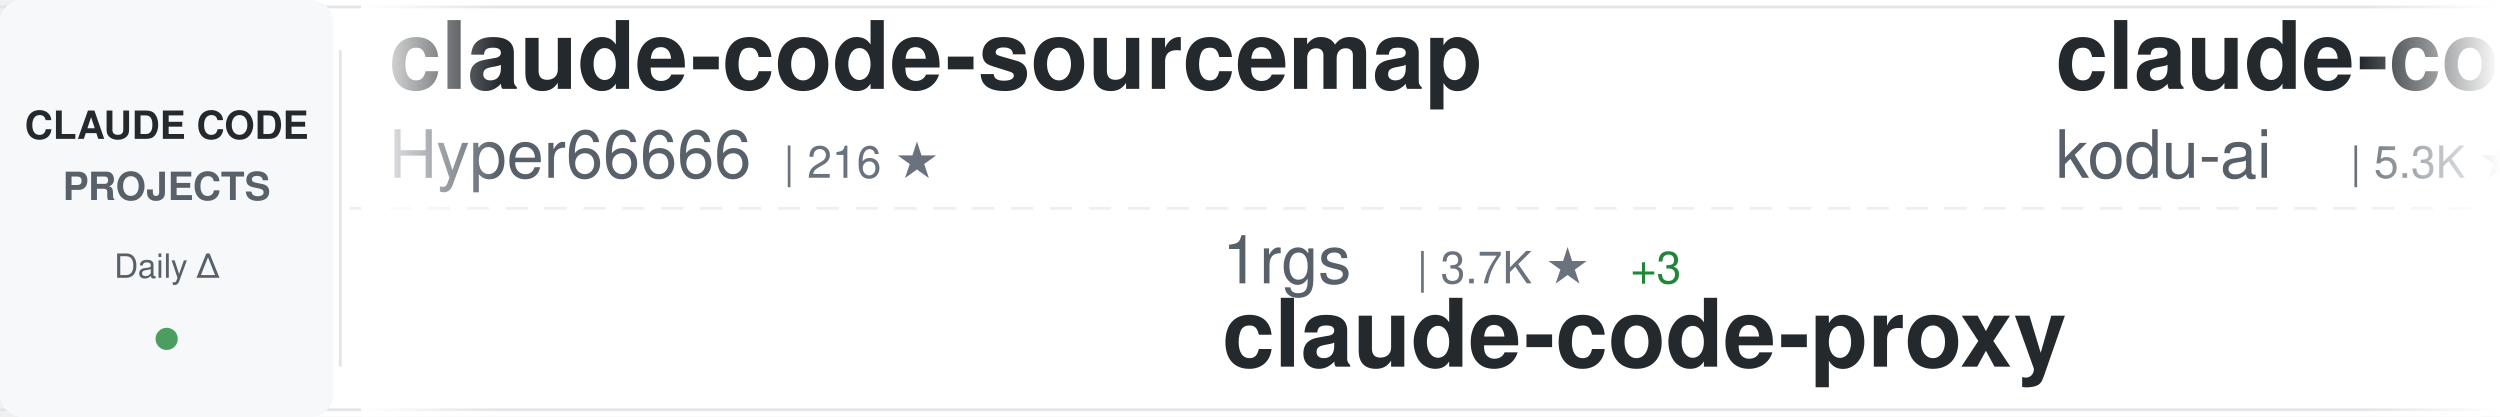
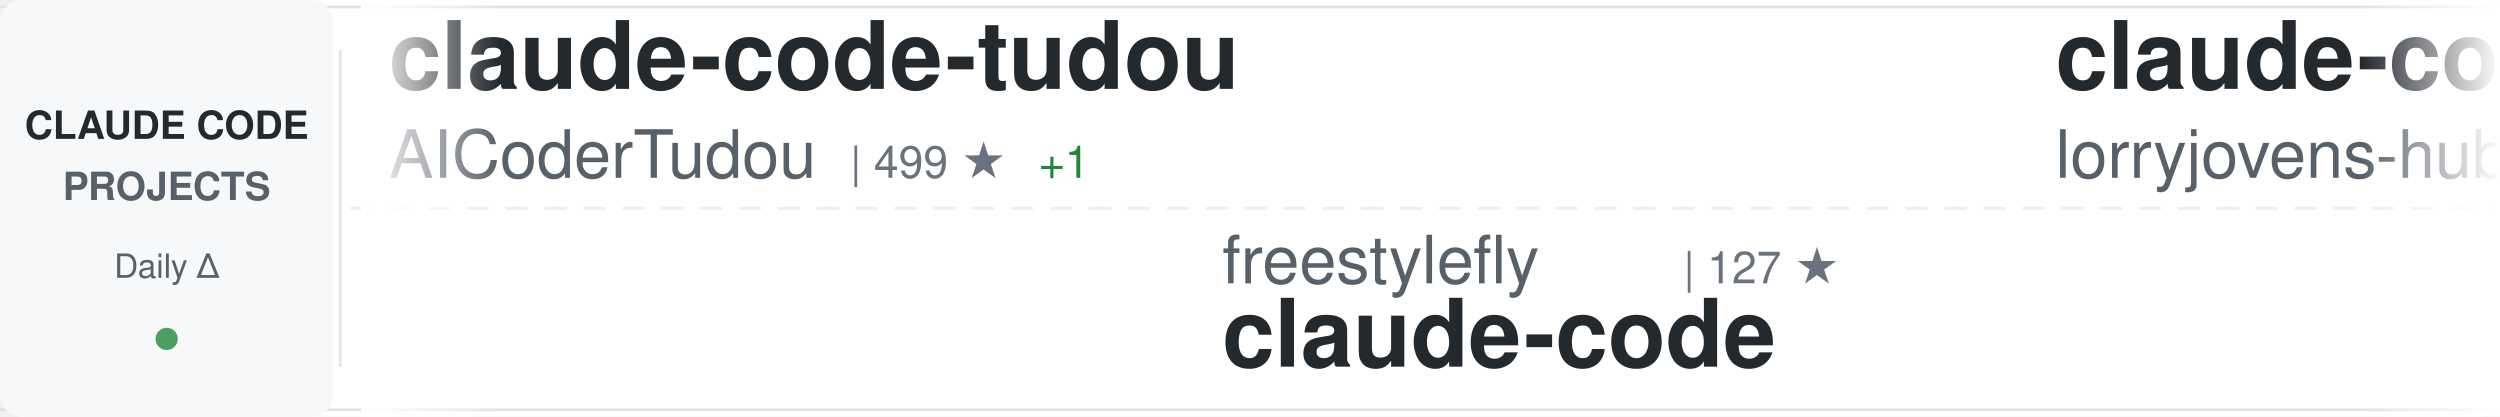
<svg xmlns="http://www.w3.org/2000/svg" width="900" height="150">
  <defs>
    <linearGradient id="awesomeLeftFade" x1="0%" y1="0%" x2="100%" y2="0%">
      <stop offset="0%" style="stop-color:#ffffff;stop-opacity:1" />
      <stop offset="100%" style="stop-color:#ffffff;stop-opacity:0" />
    </linearGradient>
    <linearGradient id="awesomeRightFade" x1="0%" y1="0%" x2="100%" y2="0%">
      <stop offset="0%" style="stop-color:#ffffff;stop-opacity:0" />
      <stop offset="100%" style="stop-color:#ffffff;stop-opacity:1" />
    </linearGradient>
  </defs>
  <rect width="900" height="150" fill="#ffffff" rx="8" />
  <rect x="0" y="2" width="900" height="1" fill="#e1e4e8" />
  <rect x="0" y="147" width="900" height="1" fill="#e1e4e8" />
  <line x1="0" y1="75" x2="900" y2="75" stroke="#e1e4e8" stroke-width="1" stroke-dasharray="8 6" opacity="0.6" />
  <rect x="0" y="0" width="120" height="150" fill="#f6f8fa" rx="8" />
  <text x="60" y="50" font-family="-apple-system, BlinkMacSystemFont, 'Segoe UI', Helvetica, Arial, sans-serif" font-size="14" font-weight="600" fill="#24292e" text-anchor="middle">CLAUDE CODE</text>
  <text x="60" y="72" font-family="-apple-system, BlinkMacSystemFont, 'Segoe UI', Helvetica, Arial, sans-serif" font-size="14" font-weight="600" fill="#586069" text-anchor="middle">PROJECTS</text>
  <text x="60" y="100" font-family="-apple-system, BlinkMacSystemFont, 'Segoe UI', Helvetica, Arial, sans-serif" font-size="12" font-weight="500" fill="#586069" text-anchor="middle">Daily Δ</text>
  <circle cx="60" cy="122" r="4" fill="#22863a" opacity="0.8" />
  <rect x="122" y="18" width="1" height="114" fill="#e1e4e8" />
  <clipPath id="awesomeTickerClip">
    <rect x="130" y="0" width="770" height="150" />
  </clipPath>
  <g clip-path="url(#awesomeTickerClip)">
    <g id="awesomeTickerItems">
      <animateTransform attributeName="transform" attributeType="XML" type="translate" from="0 0" to="-3000 0" dur="54s" repeatCount="indefinite" />
      <g transform="translate(0, 0)">
-         <text x="140" y="32" font-family="-apple-system, BlinkMacSystemFont, 'Segoe UI', Helvetica, Arial, sans-serif" font-size="34" font-weight="600" fill="#24292e">claude-code-sourcemap</text>
-         <text x="140" y="64" font-family="-apple-system, BlinkMacSystemFont, 'Segoe UI', Helvetica, Arial, sans-serif" font-size="24" font-weight="400" fill="#586069">Hyper66666</text>
-         <text x="282" y="64" font-family="-apple-system, BlinkMacSystemFont, 'Segoe UI', Helvetica, Arial, sans-serif" font-size="16" font-weight="500" fill="#6a737d">| 216 ★</text>
+         <text x="140" y="32" font-family="-apple-system, BlinkMacSystemFont, 'Segoe UI', Helvetica, Arial, sans-serif" font-size="34" font-weight="600" fill="#24292e">claude-code-tudou</text>
+         <text x="140" y="64" font-family="-apple-system, BlinkMacSystemFont, 'Segoe UI', Helvetica, Arial, sans-serif" font-size="24" font-weight="400" fill="#586069">AICoderTudou</text>
+         <text x="306" y="64" font-family="-apple-system, BlinkMacSystemFont, 'Segoe UI', Helvetica, Arial, sans-serif" font-size="16" font-weight="500" fill="#6a737d">| 499 ★</text>
+         <text x="374" y="64" font-family="-apple-system, BlinkMacSystemFont, 'Segoe UI', Helvetica, Arial, sans-serif" font-size="16" font-weight="500" fill="#22863a"> +1</text>
      </g>
      <g transform="translate(300, 0)">
-         <text x="140" y="102" font-family="-apple-system, BlinkMacSystemFont, 'Segoe UI', Helvetica, Arial, sans-serif" font-size="24" font-weight="400" fill="#586069">1rgs</text>
-         <text x="210" y="102" font-family="-apple-system, BlinkMacSystemFont, 'Segoe UI', Helvetica, Arial, sans-serif" font-size="16" font-weight="500" fill="#6a737d">| 3.7K ★</text>
-         <text x="287" y="102" font-family="-apple-system, BlinkMacSystemFont, 'Segoe UI', Helvetica, Arial, sans-serif" font-size="16" font-weight="500" fill="#22863a"> +3</text>
-         <text x="140" y="132" font-family="-apple-system, BlinkMacSystemFont, 'Segoe UI', Helvetica, Arial, sans-serif" font-size="34" font-weight="600" fill="#24292e">claude-code-proxy</text>
+         <text x="140" y="102" font-family="-apple-system, BlinkMacSystemFont, 'Segoe UI', Helvetica, Arial, sans-serif" font-size="24" font-weight="400" fill="#586069">freestylefly</text>
+         <text x="306" y="102" font-family="-apple-system, BlinkMacSystemFont, 'Segoe UI', Helvetica, Arial, sans-serif" font-size="16" font-weight="500" fill="#6a737d">| 127 ★</text>
+         <text x="140" y="132" font-family="-apple-system, BlinkMacSystemFont, 'Segoe UI', Helvetica, Arial, sans-serif" font-size="34" font-weight="600" fill="#24292e">claude-code</text>
      </g>
      <g transform="translate(600, 0)">
-         <text x="140" y="32" font-family="-apple-system, BlinkMacSystemFont, 'Segoe UI', Helvetica, Arial, sans-serif" font-size="34" font-weight="600" fill="#24292e">claude-coder</text>
-         <text x="140" y="64" font-family="-apple-system, BlinkMacSystemFont, 'Segoe UI', Helvetica, Arial, sans-serif" font-size="24" font-weight="400" fill="#586069">kodu-ai</text>
-         <text x="246" y="64" font-family="-apple-system, BlinkMacSystemFont, 'Segoe UI', Helvetica, Arial, sans-serif" font-size="16" font-weight="500" fill="#6a737d">| 5.3K ★</text>
+         <text x="140" y="32" font-family="-apple-system, BlinkMacSystemFont, 'Segoe UI', Helvetica, Arial, sans-serif" font-size="34" font-weight="600" fill="#24292e">claude-code-rust</text>
+         <text x="140" y="64" font-family="-apple-system, BlinkMacSystemFont, 'Segoe UI', Helvetica, Arial, sans-serif" font-size="24" font-weight="400" fill="#586069">lorryjovens-hub</text>
+         <text x="342" y="64" font-family="-apple-system, BlinkMacSystemFont, 'Segoe UI', Helvetica, Arial, sans-serif" font-size="16" font-weight="500" fill="#6a737d">| 1.6K ★</text>
      </g>
      <g transform="translate(900, 0)">
-         <text x="140" y="102" font-family="-apple-system, BlinkMacSystemFont, 'Segoe UI', Helvetica, Arial, sans-serif" font-size="24" font-weight="400" fill="#586069">Windy3f3f3f3f</text>
-         <text x="318" y="102" font-family="-apple-system, BlinkMacSystemFont, 'Segoe UI', Helvetica, Arial, sans-serif" font-size="16" font-weight="500" fill="#6a737d">| 1.5K ★</text>
-         <text x="395" y="102" font-family="-apple-system, BlinkMacSystemFont, 'Segoe UI', Helvetica, Arial, sans-serif" font-size="16" font-weight="500" fill="#22863a"> +4</text>
-         <text x="140" y="132" font-family="-apple-system, BlinkMacSystemFont, 'Segoe UI', Helvetica, Arial, sans-serif" font-size="34" font-weight="600" fill="#24292e">claude-code-from-scratch</text>
+         <text x="140" y="102" font-family="-apple-system, BlinkMacSystemFont, 'Segoe UI', Helvetica, Arial, sans-serif" font-size="24" font-weight="400" fill="#586069">liuup</text>
+         <text x="222" y="102" font-family="-apple-system, BlinkMacSystemFont, 'Segoe UI', Helvetica, Arial, sans-serif" font-size="16" font-weight="500" fill="#6a737d">| 3.3K ★</text>
+         <text x="299" y="102" font-family="-apple-system, BlinkMacSystemFont, 'Segoe UI', Helvetica, Arial, sans-serif" font-size="16" font-weight="500" fill="#22863a"> +9</text>
+         <text x="140" y="132" font-family="-apple-system, BlinkMacSystemFont, 'Segoe UI', Helvetica, Arial, sans-serif" font-size="34" font-weight="600" fill="#24292e">claude-code-analysis</text>
      </g>
      <g transform="translate(1200, 0)">
-         <text x="140" y="32" font-family="-apple-system, BlinkMacSystemFont, 'Segoe UI', Helvetica, Arial, sans-serif" font-size="34" font-weight="600" fill="#24292e">claude-code-workflows</text>
-         <text x="140" y="64" font-family="-apple-system, BlinkMacSystemFont, 'Segoe UI', Helvetica, Arial, sans-serif" font-size="24" font-weight="400" fill="#586069">OneRedOak</text>
-         <text x="270" y="64" font-family="-apple-system, BlinkMacSystemFont, 'Segoe UI', Helvetica, Arial, sans-serif" font-size="16" font-weight="500" fill="#6a737d">| 3.8K ★</text>
+         <text x="140" y="32" font-family="-apple-system, BlinkMacSystemFont, 'Segoe UI', Helvetica, Arial, sans-serif" font-size="34" font-weight="600" fill="#24292e">claude-code-local</text>
+         <text x="140" y="64" font-family="-apple-system, BlinkMacSystemFont, 'Segoe UI', Helvetica, Arial, sans-serif" font-size="24" font-weight="400" fill="#586069">nicedreamzapp</text>
+         <text x="318" y="64" font-family="-apple-system, BlinkMacSystemFont, 'Segoe UI', Helvetica, Arial, sans-serif" font-size="16" font-weight="500" fill="#6a737d">| 2.9K ★</text>
+         <text x="395" y="64" font-family="-apple-system, BlinkMacSystemFont, 'Segoe UI', Helvetica, Arial, sans-serif" font-size="16" font-weight="500" fill="#22863a"> +7</text>
+       </g>
+       <g transform="translate(1500, 0)">
+         <text x="140" y="102" font-family="-apple-system, BlinkMacSystemFont, 'Segoe UI', Helvetica, Arial, sans-serif" font-size="24" font-weight="400" fill="#586069">multica-ai</text>
+         <text x="282" y="102" font-family="-apple-system, BlinkMacSystemFont, 'Segoe UI', Helvetica, Arial, sans-serif" font-size="16" font-weight="500" fill="#6a737d">| 183.7K ★</text>
+         <text x="377" y="102" font-family="-apple-system, BlinkMacSystemFont, 'Segoe UI', Helvetica, Arial, sans-serif" font-size="16" font-weight="500" fill="#22863a"> +521</text>
+         <text x="140" y="132" font-family="-apple-system, BlinkMacSystemFont, 'Segoe UI', Helvetica, Arial, sans-serif" font-size="34" font-weight="600" fill="#24292e">andrej-karpathy-skills</text>
+       </g>
+       <g transform="translate(1800, 0)">
+         <text x="140" y="32" font-family="-apple-system, BlinkMacSystemFont, 'Segoe UI', Helvetica, Arial, sans-serif" font-size="34" font-weight="600" fill="#24292e">Claude-code</text>
+         <text x="140" y="64" font-family="-apple-system, BlinkMacSystemFont, 'Segoe UI', Helvetica, Arial, sans-serif" font-size="24" font-weight="400" fill="#586069">zstmfhy</text>
+         <text x="246" y="64" font-family="-apple-system, BlinkMacSystemFont, 'Segoe UI', Helvetica, Arial, sans-serif" font-size="16" font-weight="500" fill="#6a737d">| 190 ★</text>
+       </g>
+       <g transform="translate(2100, 0)">
+         <text x="140" y="102" font-family="-apple-system, BlinkMacSystemFont, 'Segoe UI', Helvetica, Arial, sans-serif" font-size="24" font-weight="400" fill="#586069">Pimzino</text>
+         <text x="246" y="102" font-family="-apple-system, BlinkMacSystemFont, 'Segoe UI', Helvetica, Arial, sans-serif" font-size="16" font-weight="500" fill="#6a737d">| 3.8K ★</text>
+         <text x="323" y="102" font-family="-apple-system, BlinkMacSystemFont, 'Segoe UI', Helvetica, Arial, sans-serif" font-size="16" font-weight="500" fill="#22863a"> +1</text>
+         <text x="140" y="132" font-family="-apple-system, BlinkMacSystemFont, 'Segoe UI', Helvetica, Arial, sans-serif" font-size="34" font-weight="600" fill="#24292e">claude-code-spec-workflo...</text>
+       </g>
+       <g transform="translate(2400, 0)">
+         <text x="140" y="32" font-family="-apple-system, BlinkMacSystemFont, 'Segoe UI', Helvetica, Arial, sans-serif" font-size="34" font-weight="600" fill="#24292e">collection-claude-code-s...</text>
+         <text x="140" y="64" font-family="-apple-system, BlinkMacSystemFont, 'Segoe UI', Helvetica, Arial, sans-serif" font-size="24" font-weight="400" fill="#586069">chauncygu</text>
+         <text x="270" y="64" font-family="-apple-system, BlinkMacSystemFont, 'Segoe UI', Helvetica, Arial, sans-serif" font-size="16" font-weight="500" fill="#6a737d">| 2.7K ★</text>
        <text x="347" y="64" font-family="-apple-system, BlinkMacSystemFont, 'Segoe UI', Helvetica, Arial, sans-serif" font-size="16" font-weight="500" fill="#22863a"> +2</text>
      </g>
-       <g transform="translate(1500, 0)">
-         <text x="140" y="102" font-family="-apple-system, BlinkMacSystemFont, 'Segoe UI', Helvetica, Arial, sans-serif" font-size="24" font-weight="400" fill="#586069">darcyegb</text>
-         <text x="258" y="102" font-family="-apple-system, BlinkMacSystemFont, 'Segoe UI', Helvetica, Arial, sans-serif" font-size="16" font-weight="500" fill="#6a737d">| 737 ★</text>
-         <text x="326" y="102" font-family="-apple-system, BlinkMacSystemFont, 'Segoe UI', Helvetica, Arial, sans-serif" font-size="16" font-weight="500" fill="#22863a"> +1</text>
-         <text x="140" y="132" font-family="-apple-system, BlinkMacSystemFont, 'Segoe UI', Helvetica, Arial, sans-serif" font-size="34" font-weight="600" fill="#24292e">ClaudeCodeAgents</text>
-       </g>
-       <g transform="translate(1800, 0)">
-         <text x="140" y="32" font-family="-apple-system, BlinkMacSystemFont, 'Segoe UI', Helvetica, Arial, sans-serif" font-size="34" font-weight="600" fill="#24292e">claude-code-guide</text>
-         <text x="140" y="64" font-family="-apple-system, BlinkMacSystemFont, 'Segoe UI', Helvetica, Arial, sans-serif" font-size="24" font-weight="400" fill="#586069">Cranot</text>
-         <text x="234" y="64" font-family="-apple-system, BlinkMacSystemFont, 'Segoe UI', Helvetica, Arial, sans-serif" font-size="16" font-weight="500" fill="#6a737d">| 2.8K ★</text>
-         <text x="311" y="64" font-family="-apple-system, BlinkMacSystemFont, 'Segoe UI', Helvetica, Arial, sans-serif" font-size="16" font-weight="500" fill="#22863a"> +7</text>
-       </g>
-       <g transform="translate(2100, 0)">
-         <text x="140" y="102" font-family="-apple-system, BlinkMacSystemFont, 'Segoe UI', Helvetica, Arial, sans-serif" font-size="24" font-weight="400" fill="#586069">rohitg00</text>
-         <text x="258" y="102" font-family="-apple-system, BlinkMacSystemFont, 'Segoe UI', Helvetica, Arial, sans-serif" font-size="16" font-weight="500" fill="#6a737d">| 2.2K ★</text>
-         <text x="335" y="102" font-family="-apple-system, BlinkMacSystemFont, 'Segoe UI', Helvetica, Arial, sans-serif" font-size="16" font-weight="500" fill="#22863a"> +5</text>
-         <text x="140" y="132" font-family="-apple-system, BlinkMacSystemFont, 'Segoe UI', Helvetica, Arial, sans-serif" font-size="34" font-weight="600" fill="#24292e">awesome-claude-code-tool...</text>
-       </g>
-       <g transform="translate(2400, 0)">
-         <text x="140" y="32" font-family="-apple-system, BlinkMacSystemFont, 'Segoe UI', Helvetica, Arial, sans-serif" font-size="34" font-weight="600" fill="#24292e">Claude-Code</text>
-         <text x="140" y="64" font-family="-apple-system, BlinkMacSystemFont, 'Segoe UI', Helvetica, Arial, sans-serif" font-size="24" font-weight="400" fill="#586069">OrcaWhisper</text>
-         <text x="294" y="64" font-family="-apple-system, BlinkMacSystemFont, 'Segoe UI', Helvetica, Arial, sans-serif" font-size="16" font-weight="500" fill="#6a737d">| 79 ★</text>
-       </g>
      <g transform="translate(2700, 0)">
-         <text x="140" y="102" font-family="-apple-system, BlinkMacSystemFont, 'Segoe UI', Helvetica, Arial, sans-serif" font-size="24" font-weight="400" fill="#586069">luongnv89</text>
-         <text x="270" y="102" font-family="-apple-system, BlinkMacSystemFont, 'Segoe UI', Helvetica, Arial, sans-serif" font-size="16" font-weight="500" fill="#6a737d">| 38.7K ★</text>
-         <text x="356" y="102" font-family="-apple-system, BlinkMacSystemFont, 'Segoe UI', Helvetica, Arial, sans-serif" font-size="16" font-weight="500" fill="#22863a"> +336</text>
-         <text x="140" y="132" font-family="-apple-system, BlinkMacSystemFont, 'Segoe UI', Helvetica, Arial, sans-serif" font-size="34" font-weight="600" fill="#24292e">claude-howto</text>
+         <text x="140" y="102" font-family="-apple-system, BlinkMacSystemFont, 'Segoe UI', Helvetica, Arial, sans-serif" font-size="24" font-weight="400" fill="#586069">KPR111</text>
+         <text x="234" y="102" font-family="-apple-system, BlinkMacSystemFont, 'Segoe UI', Helvetica, Arial, sans-serif" font-size="16" font-weight="500" fill="#6a737d">| 18 ★</text>
+         <text x="140" y="132" font-family="-apple-system, BlinkMacSystemFont, 'Segoe UI', Helvetica, Arial, sans-serif" font-size="34" font-weight="600" fill="#24292e">Claude-Code</text>
      </g>
      <g transform="translate(3000, 0)">
-         <text x="140" y="32" font-family="-apple-system, BlinkMacSystemFont, 'Segoe UI', Helvetica, Arial, sans-serif" font-size="34" font-weight="600" fill="#24292e">claude-code-sourcemap</text>
-         <text x="140" y="64" font-family="-apple-system, BlinkMacSystemFont, 'Segoe UI', Helvetica, Arial, sans-serif" font-size="24" font-weight="400" fill="#586069">Hyper66666</text>
-         <text x="282" y="64" font-family="-apple-system, BlinkMacSystemFont, 'Segoe UI', Helvetica, Arial, sans-serif" font-size="16" font-weight="500" fill="#6a737d">| 216 ★</text>
+         <text x="140" y="32" font-family="-apple-system, BlinkMacSystemFont, 'Segoe UI', Helvetica, Arial, sans-serif" font-size="34" font-weight="600" fill="#24292e">claude-code-tudou</text>
+         <text x="140" y="64" font-family="-apple-system, BlinkMacSystemFont, 'Segoe UI', Helvetica, Arial, sans-serif" font-size="24" font-weight="400" fill="#586069">AICoderTudou</text>
+         <text x="306" y="64" font-family="-apple-system, BlinkMacSystemFont, 'Segoe UI', Helvetica, Arial, sans-serif" font-size="16" font-weight="500" fill="#6a737d">| 499 ★</text>
+         <text x="374" y="64" font-family="-apple-system, BlinkMacSystemFont, 'Segoe UI', Helvetica, Arial, sans-serif" font-size="16" font-weight="500" fill="#22863a"> +1</text>
      </g>
      <g transform="translate(3300, 0)">
-         <text x="140" y="102" font-family="-apple-system, BlinkMacSystemFont, 'Segoe UI', Helvetica, Arial, sans-serif" font-size="24" font-weight="400" fill="#586069">1rgs</text>
-         <text x="210" y="102" font-family="-apple-system, BlinkMacSystemFont, 'Segoe UI', Helvetica, Arial, sans-serif" font-size="16" font-weight="500" fill="#6a737d">| 3.7K ★</text>
-         <text x="287" y="102" font-family="-apple-system, BlinkMacSystemFont, 'Segoe UI', Helvetica, Arial, sans-serif" font-size="16" font-weight="500" fill="#22863a"> +3</text>
-         <text x="140" y="132" font-family="-apple-system, BlinkMacSystemFont, 'Segoe UI', Helvetica, Arial, sans-serif" font-size="34" font-weight="600" fill="#24292e">claude-code-proxy</text>
+         <text x="140" y="102" font-family="-apple-system, BlinkMacSystemFont, 'Segoe UI', Helvetica, Arial, sans-serif" font-size="24" font-weight="400" fill="#586069">freestylefly</text>
+         <text x="306" y="102" font-family="-apple-system, BlinkMacSystemFont, 'Segoe UI', Helvetica, Arial, sans-serif" font-size="16" font-weight="500" fill="#6a737d">| 127 ★</text>
+         <text x="140" y="132" font-family="-apple-system, BlinkMacSystemFont, 'Segoe UI', Helvetica, Arial, sans-serif" font-size="34" font-weight="600" fill="#24292e">claude-code</text>
      </g>
      <g transform="translate(3600, 0)">
-         <text x="140" y="32" font-family="-apple-system, BlinkMacSystemFont, 'Segoe UI', Helvetica, Arial, sans-serif" font-size="34" font-weight="600" fill="#24292e">claude-coder</text>
-         <text x="140" y="64" font-family="-apple-system, BlinkMacSystemFont, 'Segoe UI', Helvetica, Arial, sans-serif" font-size="24" font-weight="400" fill="#586069">kodu-ai</text>
-         <text x="246" y="64" font-family="-apple-system, BlinkMacSystemFont, 'Segoe UI', Helvetica, Arial, sans-serif" font-size="16" font-weight="500" fill="#6a737d">| 5.3K ★</text>
+         <text x="140" y="32" font-family="-apple-system, BlinkMacSystemFont, 'Segoe UI', Helvetica, Arial, sans-serif" font-size="34" font-weight="600" fill="#24292e">claude-code-rust</text>
+         <text x="140" y="64" font-family="-apple-system, BlinkMacSystemFont, 'Segoe UI', Helvetica, Arial, sans-serif" font-size="24" font-weight="400" fill="#586069">lorryjovens-hub</text>
+         <text x="342" y="64" font-family="-apple-system, BlinkMacSystemFont, 'Segoe UI', Helvetica, Arial, sans-serif" font-size="16" font-weight="500" fill="#6a737d">| 1.6K ★</text>
      </g>
      <g transform="translate(3900, 0)">
-         <text x="140" y="102" font-family="-apple-system, BlinkMacSystemFont, 'Segoe UI', Helvetica, Arial, sans-serif" font-size="24" font-weight="400" fill="#586069">Windy3f3f3f3f</text>
-         <text x="318" y="102" font-family="-apple-system, BlinkMacSystemFont, 'Segoe UI', Helvetica, Arial, sans-serif" font-size="16" font-weight="500" fill="#6a737d">| 1.5K ★</text>
-         <text x="395" y="102" font-family="-apple-system, BlinkMacSystemFont, 'Segoe UI', Helvetica, Arial, sans-serif" font-size="16" font-weight="500" fill="#22863a"> +4</text>
-         <text x="140" y="132" font-family="-apple-system, BlinkMacSystemFont, 'Segoe UI', Helvetica, Arial, sans-serif" font-size="34" font-weight="600" fill="#24292e">claude-code-from-scratch</text>
+         <text x="140" y="102" font-family="-apple-system, BlinkMacSystemFont, 'Segoe UI', Helvetica, Arial, sans-serif" font-size="24" font-weight="400" fill="#586069">liuup</text>
+         <text x="222" y="102" font-family="-apple-system, BlinkMacSystemFont, 'Segoe UI', Helvetica, Arial, sans-serif" font-size="16" font-weight="500" fill="#6a737d">| 3.3K ★</text>
+         <text x="299" y="102" font-family="-apple-system, BlinkMacSystemFont, 'Segoe UI', Helvetica, Arial, sans-serif" font-size="16" font-weight="500" fill="#22863a"> +9</text>
+         <text x="140" y="132" font-family="-apple-system, BlinkMacSystemFont, 'Segoe UI', Helvetica, Arial, sans-serif" font-size="34" font-weight="600" fill="#24292e">claude-code-analysis</text>
      </g>
    </g>
  </g>
  <rect x="130" y="0" width="50" height="150" fill="url(#awesomeLeftFade)" />
  <rect x="850" y="0" width="50" height="150" fill="url(#awesomeRightFade)" />
</svg>
